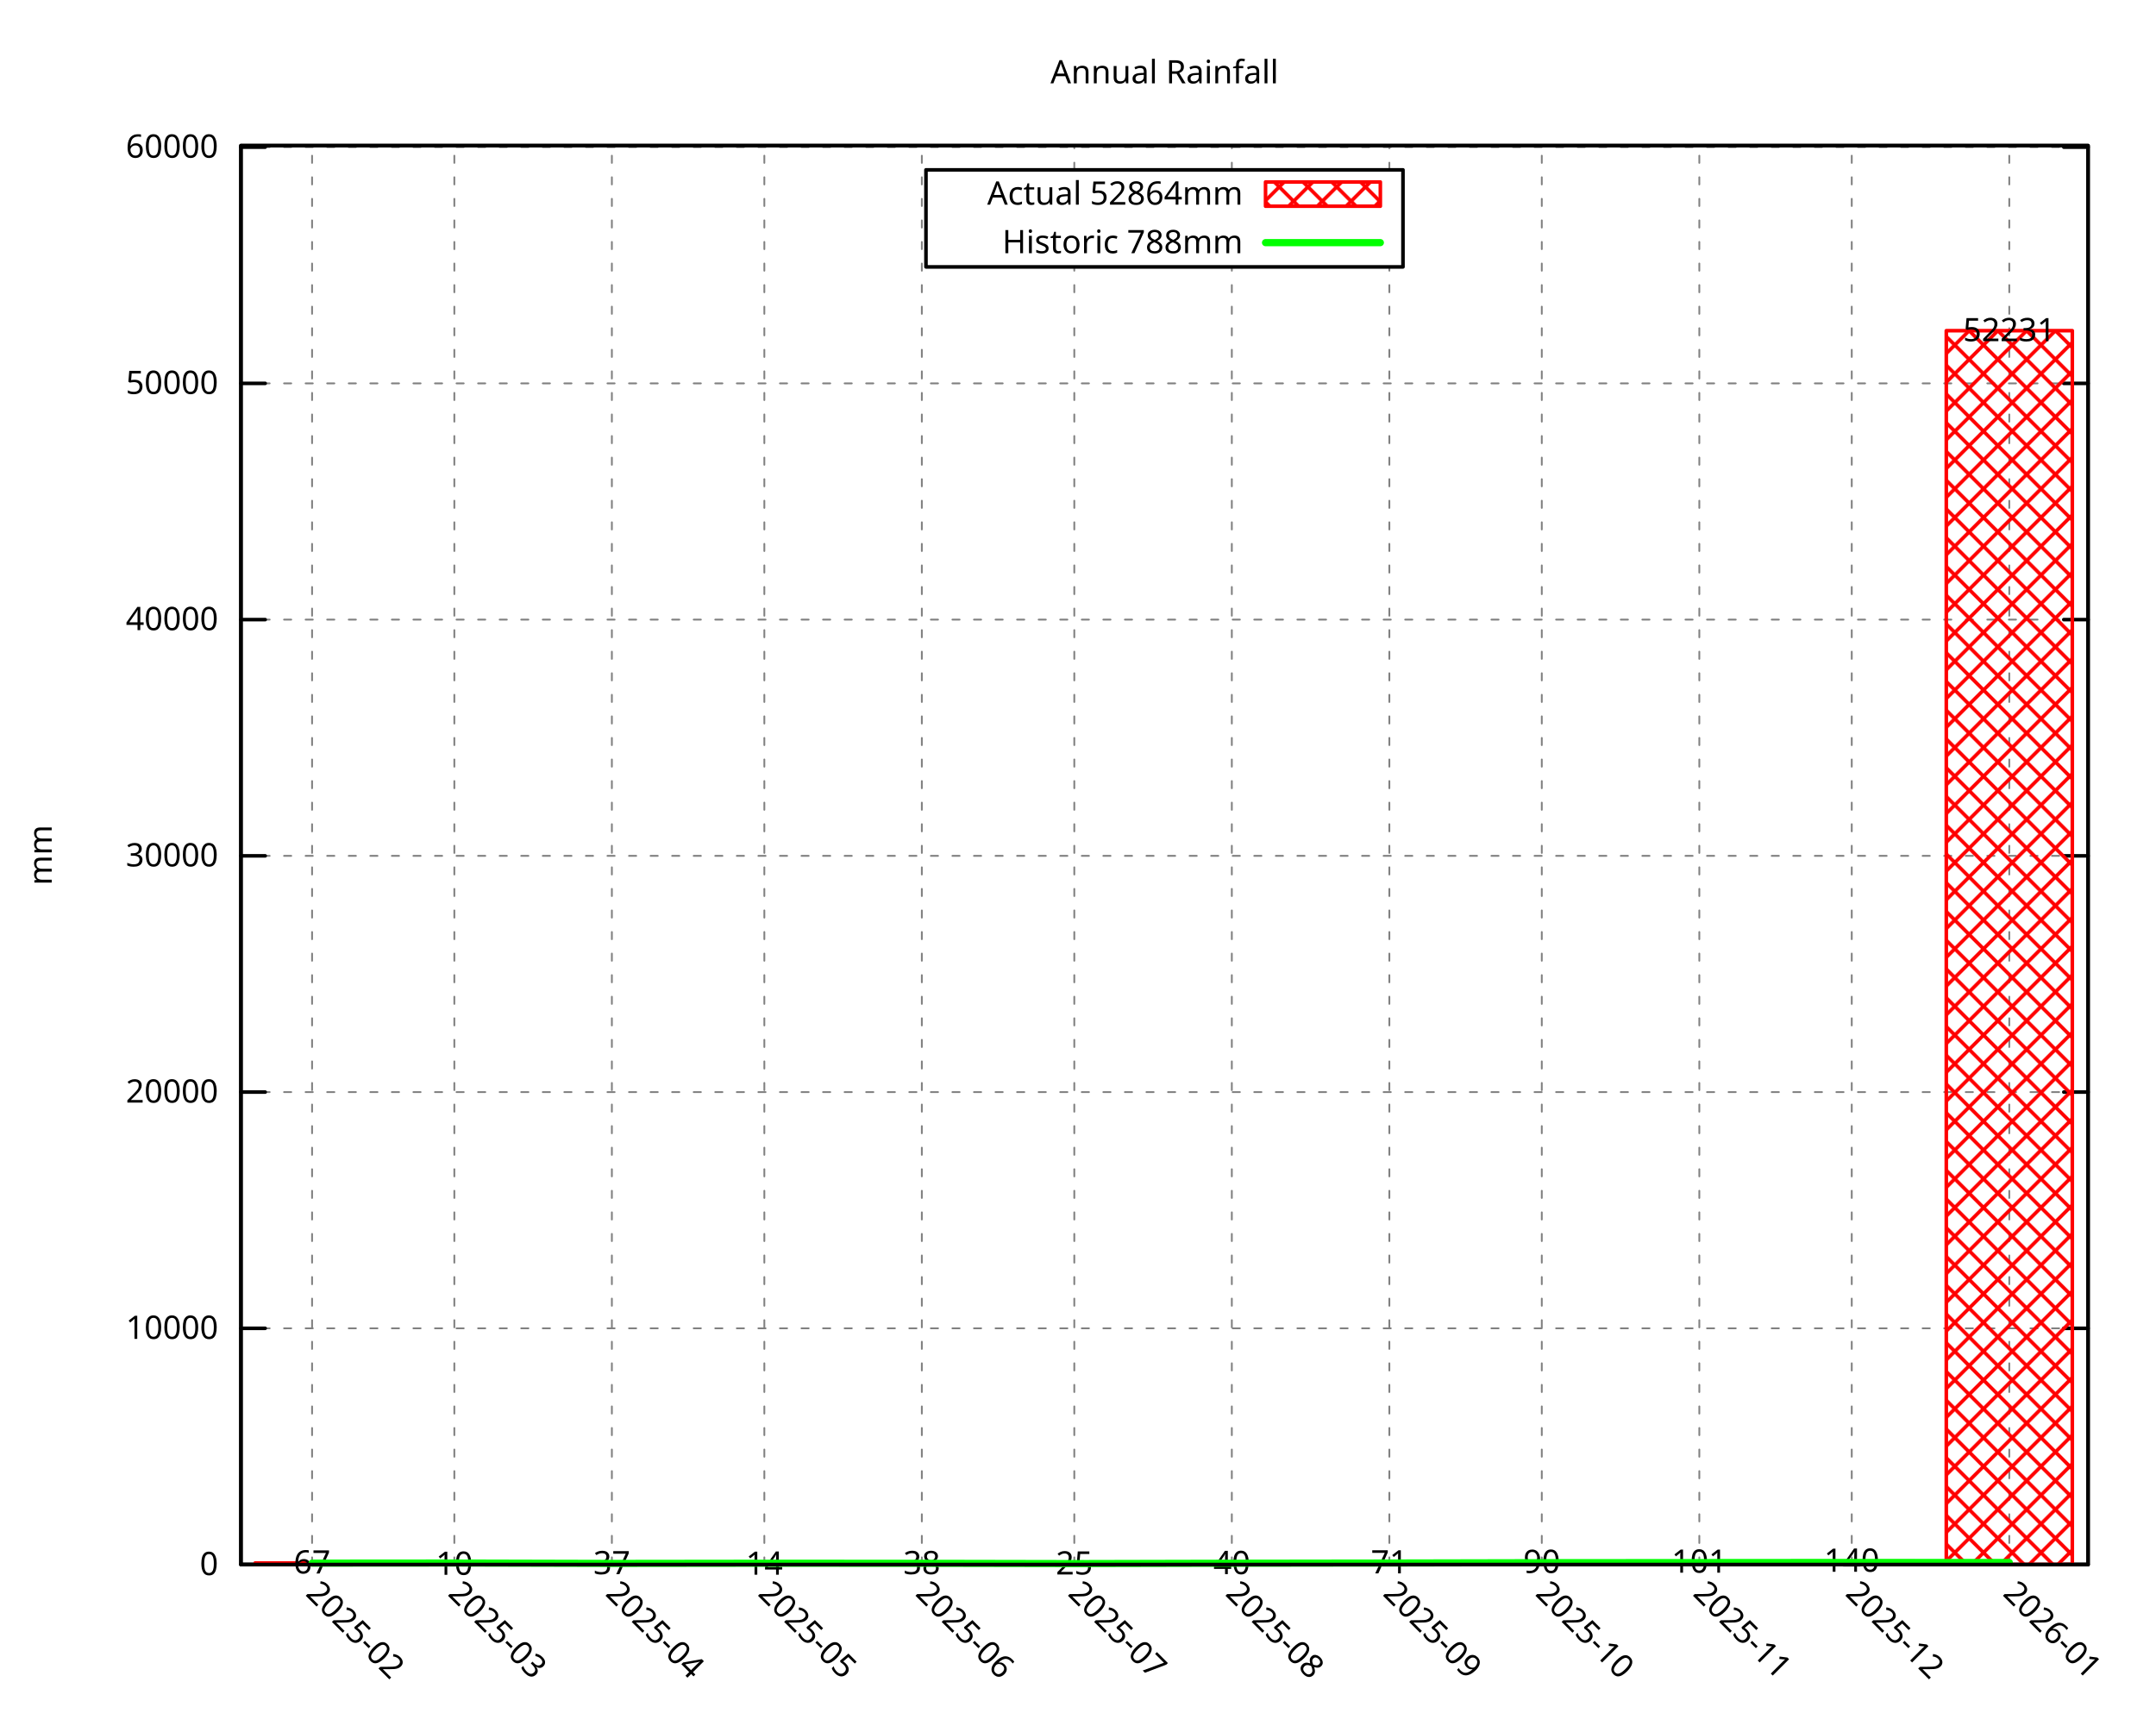
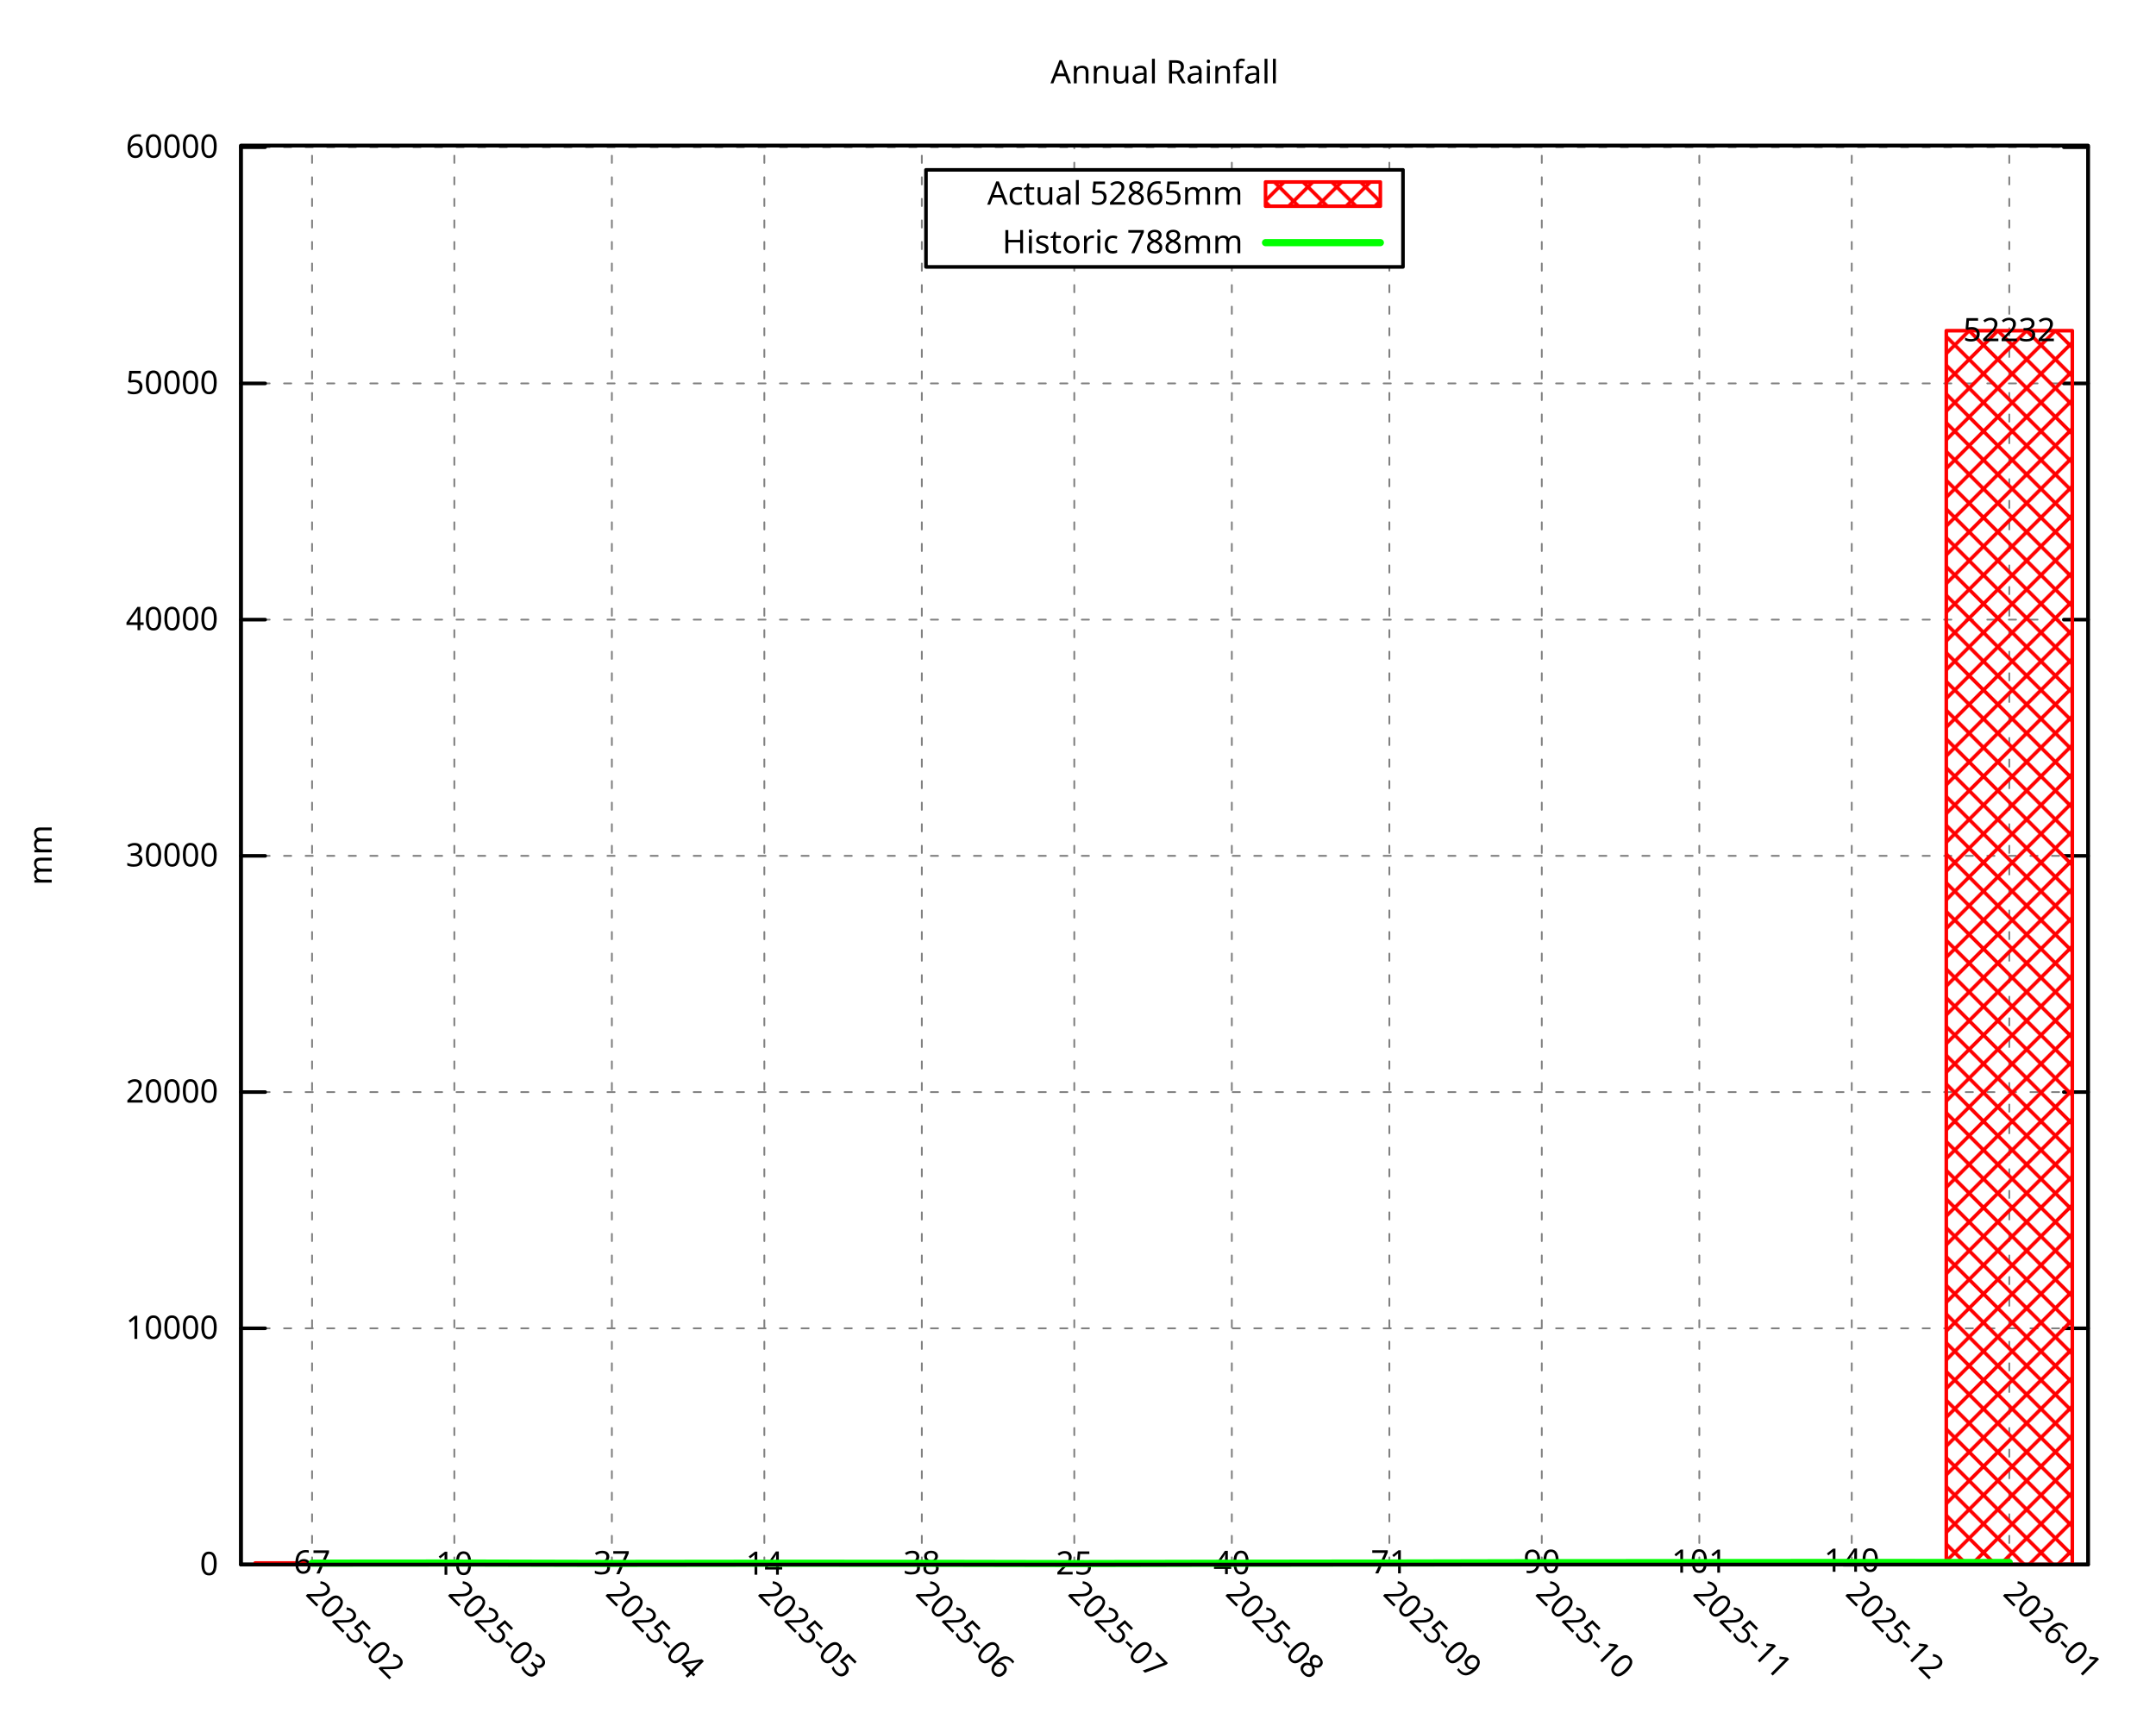
<svg xmlns="http://www.w3.org/2000/svg" xmlns:xlink="http://www.w3.org/1999/xlink" width="600" height="480" viewBox="0 0 600 480">
  <g id="gnuplot_canvas">
    <rect x="0" y="0" width="600" height="480" fill="none" />
    <defs>
      <circle id="gpDot" r="0.5" stroke-width="0.5" stroke="currentColor" />
      <path id="gpPt0" stroke-width="0.296" stroke="currentColor" d="M-1,0 h2 M0,-1 v2" />
      <path id="gpPt1" stroke-width="0.296" stroke="currentColor" d="M-1,-1 L1,1 M1,-1 L-1,1" />
      <path id="gpPt2" stroke-width="0.296" stroke="currentColor" d="M-1,0 L1,0 M0,-1 L0,1 M-1,-1 L1,1 M-1,1 L1,-1" />
      <rect id="gpPt3" stroke-width="0.296" stroke="currentColor" x="-1" y="-1" width="2" height="2" />
      <rect id="gpPt4" stroke-width="0.296" stroke="currentColor" fill="currentColor" x="-1" y="-1" width="2" height="2" />
      <circle id="gpPt5" stroke-width="0.296" stroke="currentColor" cx="0" cy="0" r="1" />
      <use xlink:href="#gpPt5" id="gpPt6" fill="currentColor" stroke="none" />
      <path id="gpPt7" stroke-width="0.296" stroke="currentColor" d="M0,-1.33 L-1.33,0.67 L1.33,0.67 z" />
      <use xlink:href="#gpPt7" id="gpPt8" fill="currentColor" stroke="none" />
      <use xlink:href="#gpPt7" id="gpPt9" stroke="currentColor" transform="rotate(180)" />
      <use xlink:href="#gpPt9" id="gpPt10" fill="currentColor" stroke="none" />
      <use xlink:href="#gpPt3" id="gpPt11" stroke="currentColor" transform="rotate(45)" />
      <use xlink:href="#gpPt11" id="gpPt12" fill="currentColor" stroke="none" />
      <path id="gpPt13" stroke-width="0.296" stroke="currentColor" d="M0,1.330 L1.265,0.411 L0.782,-1.067 L-0.782,-1.076 L-1.265,0.411 z" />
      <use xlink:href="#gpPt13" id="gpPt14" fill="currentColor" stroke="none" />
      <filter id="textbox" filterUnits="objectBoundingBox" x="0" y="0" height="1" width="1">
        <feFlood flood-color="white" flood-opacity="1" result="bgnd" />
        <feComposite in="SourceGraphic" in2="bgnd" operator="atop" />
      </filter>
      <filter id="greybox" filterUnits="objectBoundingBox" x="0" y="0" height="1" width="1">
        <feFlood flood-color="lightgrey" flood-opacity="1" result="grey" />
        <feComposite in="SourceGraphic" in2="grey" operator="atop" />
      </filter>
    </defs>
    <g fill="none" color="white" stroke="currentColor" stroke-width="1.00" stroke-linecap="round" stroke-linejoin="round">
</g>
    <g fill="none" color="black" stroke="currentColor" stroke-width="1.00" stroke-linecap="round" stroke-linejoin="round">
</g>
    <g fill="none" color="black" stroke="black" stroke-width="0.50" stroke-linecap="round" stroke-linejoin="round">
</g>
    <g fill="none" color="gray" stroke="currentColor" stroke-width="0.50" stroke-linecap="round" stroke-linejoin="round">
      <path stroke="gray" stroke-dasharray="2,4" class="gridline" d="M67.05,435.32 L581.09,435.32  " />
    </g>
    <g fill="none" color="gray" stroke="gray" stroke-width="1.00" stroke-linecap="round" stroke-linejoin="round">
</g>
    <g fill="none" color="black" stroke="currentColor" stroke-width="1.00" stroke-linecap="round" stroke-linejoin="round">
      <path stroke="black" d="M67.05,435.32 L73.80,435.32 M581.09,435.32 L574.34,435.32  " />
      <g transform="translate(60.75,438.25)" stroke="none" fill="black" font-family="Droid Sans" font-size="9.00" text-anchor="end">
        <text>
          <tspan font-family="Droid Sans"> 0</tspan>
        </text>
      </g>
    </g>
    <g fill="none" color="black" stroke="currentColor" stroke-width="1.00" stroke-linecap="round" stroke-linejoin="round">
</g>
    <g fill="none" color="black" stroke="black" stroke-width="0.50" stroke-linecap="round" stroke-linejoin="round">
</g>
    <g fill="none" color="gray" stroke="currentColor" stroke-width="0.50" stroke-linecap="round" stroke-linejoin="round">
      <path stroke="gray" stroke-dasharray="2,4" class="gridline" d="M67.05,369.59 L581.09,369.59  " />
    </g>
    <g fill="none" color="gray" stroke="gray" stroke-width="1.00" stroke-linecap="round" stroke-linejoin="round">
</g>
    <g fill="none" color="black" stroke="currentColor" stroke-width="1.00" stroke-linecap="round" stroke-linejoin="round">
      <path stroke="black" d="M67.05,369.59 L73.80,369.59 M581.09,369.59 L574.34,369.59  " />
      <g transform="translate(60.75,372.52)" stroke="none" fill="black" font-family="Droid Sans" font-size="9.00" text-anchor="end">
        <text>
          <tspan font-family="Droid Sans"> 10000</tspan>
        </text>
      </g>
    </g>
    <g fill="none" color="black" stroke="currentColor" stroke-width="1.00" stroke-linecap="round" stroke-linejoin="round">
</g>
    <g fill="none" color="black" stroke="black" stroke-width="0.50" stroke-linecap="round" stroke-linejoin="round">
</g>
    <g fill="none" color="gray" stroke="currentColor" stroke-width="0.50" stroke-linecap="round" stroke-linejoin="round">
      <path stroke="gray" stroke-dasharray="2,4" class="gridline" d="M67.05,303.86 L581.09,303.86  " />
    </g>
    <g fill="none" color="gray" stroke="gray" stroke-width="1.00" stroke-linecap="round" stroke-linejoin="round">
</g>
    <g fill="none" color="black" stroke="currentColor" stroke-width="1.00" stroke-linecap="round" stroke-linejoin="round">
      <path stroke="black" d="M67.05,303.86 L73.80,303.86 M581.09,303.86 L574.34,303.86  " />
      <g transform="translate(60.75,306.79)" stroke="none" fill="black" font-family="Droid Sans" font-size="9.00" text-anchor="end">
        <text>
          <tspan font-family="Droid Sans"> 20000</tspan>
        </text>
      </g>
    </g>
    <g fill="none" color="black" stroke="currentColor" stroke-width="1.00" stroke-linecap="round" stroke-linejoin="round">
</g>
    <g fill="none" color="black" stroke="black" stroke-width="0.50" stroke-linecap="round" stroke-linejoin="round">
</g>
    <g fill="none" color="gray" stroke="currentColor" stroke-width="0.50" stroke-linecap="round" stroke-linejoin="round">
      <path stroke="gray" stroke-dasharray="2,4" class="gridline" d="M67.05,238.13 L581.09,238.13  " />
    </g>
    <g fill="none" color="gray" stroke="gray" stroke-width="1.00" stroke-linecap="round" stroke-linejoin="round">
</g>
    <g fill="none" color="black" stroke="currentColor" stroke-width="1.00" stroke-linecap="round" stroke-linejoin="round">
      <path stroke="black" d="M67.05,238.13 L73.80,238.13 M581.09,238.13 L574.34,238.13  " />
      <g transform="translate(60.75,241.06)" stroke="none" fill="black" font-family="Droid Sans" font-size="9.00" text-anchor="end">
        <text>
          <tspan font-family="Droid Sans"> 30000</tspan>
        </text>
      </g>
    </g>
    <g fill="none" color="black" stroke="currentColor" stroke-width="1.00" stroke-linecap="round" stroke-linejoin="round">
</g>
    <g fill="none" color="black" stroke="black" stroke-width="0.50" stroke-linecap="round" stroke-linejoin="round">
</g>
    <g fill="none" color="gray" stroke="currentColor" stroke-width="0.50" stroke-linecap="round" stroke-linejoin="round">
-       <path stroke="gray" stroke-dasharray="2,4" class="gridline" d="M67.05,172.40 L581.09,172.40  " />
-     </g>
-     <g fill="none" color="gray" stroke="gray" stroke-width="1.00" stroke-linecap="round" stroke-linejoin="round">
- </g>
-     <g fill="none" color="black" stroke="currentColor" stroke-width="1.00" stroke-linecap="round" stroke-linejoin="round">
-       <path stroke="black" d="M67.05,172.40 L73.80,172.40 M581.09,172.40 L574.34,172.40  " />
-       <g transform="translate(60.75,175.33)" stroke="none" fill="black" font-family="Droid Sans" font-size="9.00" text-anchor="end">
+       <path stroke="gray" stroke-dasharray="2,4" class="gridline" d="M67.05,172.41 L581.09,172.41  " />
+     </g>
+     <g fill="none" color="gray" stroke="gray" stroke-width="1.00" stroke-linecap="round" stroke-linejoin="round">
+ </g>
+     <g fill="none" color="black" stroke="currentColor" stroke-width="1.00" stroke-linecap="round" stroke-linejoin="round">
+       <path stroke="black" d="M67.05,172.41 L73.80,172.41 M581.09,172.41 L574.34,172.41  " />
+       <g transform="translate(60.75,175.34)" stroke="none" fill="black" font-family="Droid Sans" font-size="9.00" text-anchor="end">
        <text>
          <tspan font-family="Droid Sans"> 40000</tspan>
        </text>
      </g>
    </g>
    <g fill="none" color="black" stroke="currentColor" stroke-width="1.00" stroke-linecap="round" stroke-linejoin="round">
</g>
    <g fill="none" color="black" stroke="black" stroke-width="0.50" stroke-linecap="round" stroke-linejoin="round">
</g>
    <g fill="none" color="gray" stroke="currentColor" stroke-width="0.50" stroke-linecap="round" stroke-linejoin="round">
-       <path stroke="gray" stroke-dasharray="2,4" class="gridline" d="M67.05,106.67 L581.09,106.67  " />
-     </g>
-     <g fill="none" color="gray" stroke="gray" stroke-width="1.00" stroke-linecap="round" stroke-linejoin="round">
- </g>
-     <g fill="none" color="black" stroke="currentColor" stroke-width="1.00" stroke-linecap="round" stroke-linejoin="round">
-       <path stroke="black" d="M67.05,106.67 L73.80,106.67 M581.09,106.67 L574.34,106.67  " />
-       <g transform="translate(60.75,109.60)" stroke="none" fill="black" font-family="Droid Sans" font-size="9.00" text-anchor="end">
+       <path stroke="gray" stroke-dasharray="2,4" class="gridline" d="M67.05,106.68 L581.09,106.68  " />
+     </g>
+     <g fill="none" color="gray" stroke="gray" stroke-width="1.00" stroke-linecap="round" stroke-linejoin="round">
+ </g>
+     <g fill="none" color="black" stroke="currentColor" stroke-width="1.00" stroke-linecap="round" stroke-linejoin="round">
+       <path stroke="black" d="M67.05,106.68 L73.80,106.68 M581.09,106.68 L574.34,106.68  " />
+       <g transform="translate(60.75,109.61)" stroke="none" fill="black" font-family="Droid Sans" font-size="9.00" text-anchor="end">
        <text>
          <tspan font-family="Droid Sans"> 50000</tspan>
        </text>
      </g>
    </g>
    <g fill="none" color="black" stroke="currentColor" stroke-width="1.00" stroke-linecap="round" stroke-linejoin="round">
</g>
    <g fill="none" color="black" stroke="black" stroke-width="0.50" stroke-linecap="round" stroke-linejoin="round">
</g>
    <g fill="none" color="gray" stroke="currentColor" stroke-width="0.50" stroke-linecap="round" stroke-linejoin="round">
-       <path stroke="gray" stroke-dasharray="2,4" class="gridline" d="M67.05,40.94 L581.09,40.94  " />
-     </g>
-     <g fill="none" color="gray" stroke="gray" stroke-width="1.00" stroke-linecap="round" stroke-linejoin="round">
- </g>
-     <g fill="none" color="black" stroke="currentColor" stroke-width="1.00" stroke-linecap="round" stroke-linejoin="round">
-       <path stroke="black" d="M67.05,40.94 L73.80,40.94 M581.09,40.94 L574.34,40.94  " />
-       <g transform="translate(60.75,43.87)" stroke="none" fill="black" font-family="Droid Sans" font-size="9.00" text-anchor="end">
+       <path stroke="gray" stroke-dasharray="2,4" class="gridline" d="M67.05,40.95 L581.09,40.95  " />
+     </g>
+     <g fill="none" color="gray" stroke="gray" stroke-width="1.00" stroke-linecap="round" stroke-linejoin="round">
+ </g>
+     <g fill="none" color="black" stroke="currentColor" stroke-width="1.00" stroke-linecap="round" stroke-linejoin="round">
+       <path stroke="black" d="M67.05,40.95 L73.80,40.95 M581.09,40.95 L574.34,40.95  " />
+       <g transform="translate(60.75,43.88)" stroke="none" fill="black" font-family="Droid Sans" font-size="9.00" text-anchor="end">
        <text>
          <tspan font-family="Droid Sans"> 60000</tspan>
        </text>
      </g>
    </g>
    <g fill="none" color="black" stroke="currentColor" stroke-width="1.00" stroke-linecap="round" stroke-linejoin="round">
</g>
    <g fill="none" color="black" stroke="black" stroke-width="0.50" stroke-linecap="round" stroke-linejoin="round">
</g>
    <g fill="none" color="gray" stroke="currentColor" stroke-width="0.50" stroke-linecap="round" stroke-linejoin="round">
      <path stroke="gray" stroke-dasharray="2,4" class="gridline" d="M86.85,435.32 L86.85,40.51  " />
    </g>
    <g fill="none" color="gray" stroke="gray" stroke-width="1.00" stroke-linecap="round" stroke-linejoin="round">
</g>
    <g fill="none" color="black" stroke="currentColor" stroke-width="1.00" stroke-linecap="round" stroke-linejoin="round">
      <path stroke="black" d="M86.85,435.32 M86.85,40.51  " />
      <g transform="translate(84.78,443.69) rotate(45.00)" stroke="none" fill="black" font-family="Droid Sans" font-size="9.00" text-anchor="start">
        <text>
          <tspan font-family="Droid Sans">2025-02</tspan>
        </text>
      </g>
    </g>
    <g fill="none" color="black" stroke="currentColor" stroke-width="1.00" stroke-linecap="round" stroke-linejoin="round">
</g>
    <g fill="none" color="black" stroke="black" stroke-width="0.50" stroke-linecap="round" stroke-linejoin="round">
</g>
    <g fill="none" color="gray" stroke="currentColor" stroke-width="0.50" stroke-linecap="round" stroke-linejoin="round">
      <path stroke="gray" stroke-dasharray="2,4" class="gridline" d="M126.44,435.32 L126.44,40.51  " />
    </g>
    <g fill="none" color="gray" stroke="gray" stroke-width="1.00" stroke-linecap="round" stroke-linejoin="round">
</g>
    <g fill="none" color="black" stroke="currentColor" stroke-width="1.00" stroke-linecap="round" stroke-linejoin="round">
      <path stroke="black" d="M126.44,435.32 M126.44,40.51  " />
      <g transform="translate(124.37,443.69) rotate(45.00)" stroke="none" fill="black" font-family="Droid Sans" font-size="9.00" text-anchor="start">
        <text>
          <tspan font-family="Droid Sans">2025-03</tspan>
        </text>
      </g>
    </g>
    <g fill="none" color="black" stroke="currentColor" stroke-width="1.00" stroke-linecap="round" stroke-linejoin="round">
</g>
    <g fill="none" color="black" stroke="black" stroke-width="0.50" stroke-linecap="round" stroke-linejoin="round">
</g>
    <g fill="none" color="gray" stroke="currentColor" stroke-width="0.50" stroke-linecap="round" stroke-linejoin="round">
      <path stroke="gray" stroke-dasharray="2,4" class="gridline" d="M170.28,435.32 L170.28,40.51  " />
    </g>
    <g fill="none" color="gray" stroke="gray" stroke-width="1.00" stroke-linecap="round" stroke-linejoin="round">
</g>
    <g fill="none" color="black" stroke="currentColor" stroke-width="1.00" stroke-linecap="round" stroke-linejoin="round">
      <path stroke="black" d="M170.28,435.32 M170.28,40.51  " />
      <g transform="translate(168.21,443.69) rotate(45.00)" stroke="none" fill="black" font-family="Droid Sans" font-size="9.00" text-anchor="start">
        <text>
          <tspan font-family="Droid Sans">2025-04</tspan>
        </text>
      </g>
    </g>
    <g fill="none" color="black" stroke="currentColor" stroke-width="1.00" stroke-linecap="round" stroke-linejoin="round">
</g>
    <g fill="none" color="black" stroke="black" stroke-width="0.50" stroke-linecap="round" stroke-linejoin="round">
</g>
    <g fill="none" color="gray" stroke="currentColor" stroke-width="0.50" stroke-linecap="round" stroke-linejoin="round">
      <path stroke="gray" stroke-dasharray="2,4" class="gridline" d="M212.71,435.32 L212.71,40.51  " />
    </g>
    <g fill="none" color="gray" stroke="gray" stroke-width="1.00" stroke-linecap="round" stroke-linejoin="round">
</g>
    <g fill="none" color="black" stroke="currentColor" stroke-width="1.00" stroke-linecap="round" stroke-linejoin="round">
      <path stroke="black" d="M212.71,435.32 M212.71,40.51  " />
      <g transform="translate(210.64,443.69) rotate(45.00)" stroke="none" fill="black" font-family="Droid Sans" font-size="9.00" text-anchor="start">
        <text>
          <tspan font-family="Droid Sans">2025-05</tspan>
        </text>
      </g>
    </g>
    <g fill="none" color="black" stroke="currentColor" stroke-width="1.00" stroke-linecap="round" stroke-linejoin="round">
</g>
    <g fill="none" color="black" stroke="black" stroke-width="0.50" stroke-linecap="round" stroke-linejoin="round">
</g>
    <g fill="none" color="gray" stroke="currentColor" stroke-width="0.50" stroke-linecap="round" stroke-linejoin="round">
      <path stroke="gray" stroke-dasharray="2,4" class="gridline" d="M256.54,435.32 L256.54,40.51  " />
    </g>
    <g fill="none" color="gray" stroke="gray" stroke-width="1.00" stroke-linecap="round" stroke-linejoin="round">
</g>
    <g fill="none" color="black" stroke="currentColor" stroke-width="1.00" stroke-linecap="round" stroke-linejoin="round">
      <path stroke="black" d="M256.54,435.32 M256.54,40.51  " />
      <g transform="translate(254.47,443.69) rotate(45.00)" stroke="none" fill="black" font-family="Droid Sans" font-size="9.00" text-anchor="start">
        <text>
          <tspan font-family="Droid Sans">2025-06</tspan>
        </text>
      </g>
    </g>
    <g fill="none" color="black" stroke="currentColor" stroke-width="1.00" stroke-linecap="round" stroke-linejoin="round">
</g>
    <g fill="none" color="black" stroke="black" stroke-width="0.50" stroke-linecap="round" stroke-linejoin="round">
</g>
    <g fill="none" color="gray" stroke="currentColor" stroke-width="0.50" stroke-linecap="round" stroke-linejoin="round">
      <path stroke="gray" stroke-dasharray="2,4" class="gridline" d="M298.97,435.32 L298.97,74.26 M298.97,47.26 L298.97,40.51  " />
    </g>
    <g fill="none" color="gray" stroke="gray" stroke-width="1.00" stroke-linecap="round" stroke-linejoin="round">
</g>
    <g fill="none" color="black" stroke="currentColor" stroke-width="1.00" stroke-linecap="round" stroke-linejoin="round">
      <path stroke="black" d="M298.97,435.32 M298.97,40.51  " />
      <g transform="translate(296.90,443.69) rotate(45.00)" stroke="none" fill="black" font-family="Droid Sans" font-size="9.00" text-anchor="start">
        <text>
          <tspan font-family="Droid Sans">2025-07</tspan>
        </text>
      </g>
    </g>
    <g fill="none" color="black" stroke="currentColor" stroke-width="1.00" stroke-linecap="round" stroke-linejoin="round">
</g>
    <g fill="none" color="black" stroke="black" stroke-width="0.50" stroke-linecap="round" stroke-linejoin="round">
</g>
    <g fill="none" color="gray" stroke="currentColor" stroke-width="0.50" stroke-linecap="round" stroke-linejoin="round">
      <path stroke="gray" stroke-dasharray="2,4" class="gridline" d="M342.81,435.32 L342.81,74.26 M342.81,47.26 L342.81,40.51  " />
    </g>
    <g fill="none" color="gray" stroke="gray" stroke-width="1.00" stroke-linecap="round" stroke-linejoin="round">
</g>
    <g fill="none" color="black" stroke="currentColor" stroke-width="1.00" stroke-linecap="round" stroke-linejoin="round">
      <path stroke="black" d="M342.81,435.32 M342.81,40.51  " />
      <g transform="translate(340.74,443.69) rotate(45.00)" stroke="none" fill="black" font-family="Droid Sans" font-size="9.00" text-anchor="start">
        <text>
          <tspan font-family="Droid Sans">2025-08</tspan>
        </text>
      </g>
    </g>
    <g fill="none" color="black" stroke="currentColor" stroke-width="1.00" stroke-linecap="round" stroke-linejoin="round">
</g>
    <g fill="none" color="black" stroke="black" stroke-width="0.50" stroke-linecap="round" stroke-linejoin="round">
</g>
    <g fill="none" color="gray" stroke="currentColor" stroke-width="0.50" stroke-linecap="round" stroke-linejoin="round">
      <path stroke="gray" stroke-dasharray="2,4" class="gridline" d="M386.65,435.32 L386.65,74.26 M386.65,47.26 L386.65,40.51  " />
    </g>
    <g fill="none" color="gray" stroke="gray" stroke-width="1.00" stroke-linecap="round" stroke-linejoin="round">
</g>
    <g fill="none" color="black" stroke="currentColor" stroke-width="1.00" stroke-linecap="round" stroke-linejoin="round">
      <path stroke="black" d="M386.65,435.32 M386.65,40.51  " />
      <g transform="translate(384.58,443.69) rotate(45.00)" stroke="none" fill="black" font-family="Droid Sans" font-size="9.00" text-anchor="start">
        <text>
          <tspan font-family="Droid Sans">2025-09</tspan>
        </text>
      </g>
    </g>
    <g fill="none" color="black" stroke="currentColor" stroke-width="1.00" stroke-linecap="round" stroke-linejoin="round">
</g>
    <g fill="none" color="black" stroke="black" stroke-width="0.50" stroke-linecap="round" stroke-linejoin="round">
</g>
    <g fill="none" color="gray" stroke="currentColor" stroke-width="0.50" stroke-linecap="round" stroke-linejoin="round">
      <path stroke="gray" stroke-dasharray="2,4" class="gridline" d="M429.07,435.32 L429.07,40.51  " />
    </g>
    <g fill="none" color="gray" stroke="gray" stroke-width="1.00" stroke-linecap="round" stroke-linejoin="round">
</g>
    <g fill="none" color="black" stroke="currentColor" stroke-width="1.00" stroke-linecap="round" stroke-linejoin="round">
      <path stroke="black" d="M429.07,435.32 M429.07,40.51  " />
      <g transform="translate(427.00,443.69) rotate(45.00)" stroke="none" fill="black" font-family="Droid Sans" font-size="9.00" text-anchor="start">
        <text>
          <tspan font-family="Droid Sans">2025-10</tspan>
        </text>
      </g>
    </g>
    <g fill="none" color="black" stroke="currentColor" stroke-width="1.00" stroke-linecap="round" stroke-linejoin="round">
</g>
    <g fill="none" color="black" stroke="black" stroke-width="0.50" stroke-linecap="round" stroke-linejoin="round">
</g>
    <g fill="none" color="gray" stroke="currentColor" stroke-width="0.50" stroke-linecap="round" stroke-linejoin="round">
      <path stroke="gray" stroke-dasharray="2,4" class="gridline" d="M472.91,435.32 L472.91,40.51  " />
    </g>
    <g fill="none" color="gray" stroke="gray" stroke-width="1.00" stroke-linecap="round" stroke-linejoin="round">
</g>
    <g fill="none" color="black" stroke="currentColor" stroke-width="1.00" stroke-linecap="round" stroke-linejoin="round">
      <path stroke="black" d="M472.91,435.32 M472.91,40.51  " />
      <g transform="translate(470.84,443.69) rotate(45.00)" stroke="none" fill="black" font-family="Droid Sans" font-size="9.00" text-anchor="start">
        <text>
          <tspan font-family="Droid Sans">2025-11</tspan>
        </text>
      </g>
    </g>
    <g fill="none" color="black" stroke="currentColor" stroke-width="1.00" stroke-linecap="round" stroke-linejoin="round">
</g>
    <g fill="none" color="black" stroke="black" stroke-width="0.50" stroke-linecap="round" stroke-linejoin="round">
</g>
    <g fill="none" color="gray" stroke="currentColor" stroke-width="0.50" stroke-linecap="round" stroke-linejoin="round">
      <path stroke="gray" stroke-dasharray="2,4" class="gridline" d="M515.33,435.32 L515.33,40.51  " />
    </g>
    <g fill="none" color="gray" stroke="gray" stroke-width="1.00" stroke-linecap="round" stroke-linejoin="round">
</g>
    <g fill="none" color="black" stroke="currentColor" stroke-width="1.00" stroke-linecap="round" stroke-linejoin="round">
      <path stroke="black" d="M515.33,435.32 M515.33,40.51  " />
      <g transform="translate(513.26,443.69) rotate(45.00)" stroke="none" fill="black" font-family="Droid Sans" font-size="9.00" text-anchor="start">
        <text>
          <tspan font-family="Droid Sans">2025-12</tspan>
        </text>
      </g>
    </g>
    <g fill="none" color="black" stroke="currentColor" stroke-width="1.00" stroke-linecap="round" stroke-linejoin="round">
</g>
    <g fill="none" color="black" stroke="black" stroke-width="0.50" stroke-linecap="round" stroke-linejoin="round">
</g>
    <g fill="none" color="gray" stroke="currentColor" stroke-width="0.50" stroke-linecap="round" stroke-linejoin="round">
      <path stroke="gray" stroke-dasharray="2,4" class="gridline" d="M559.17,435.32 L559.17,40.51  " />
    </g>
    <g fill="none" color="gray" stroke="gray" stroke-width="1.00" stroke-linecap="round" stroke-linejoin="round">
</g>
    <g fill="none" color="black" stroke="currentColor" stroke-width="1.00" stroke-linecap="round" stroke-linejoin="round">
      <path stroke="black" d="M559.17,435.32 M559.17,40.51  " />
      <g transform="translate(557.10,443.69) rotate(45.00)" stroke="none" fill="black" font-family="Droid Sans" font-size="9.00" text-anchor="start">
        <text>
          <tspan font-family="Droid Sans">2026-01</tspan>
        </text>
      </g>
    </g>
    <g fill="none" color="black" stroke="currentColor" stroke-width="1.00" stroke-linecap="round" stroke-linejoin="round">
</g>
    <g fill="none" color="black" stroke="currentColor" stroke-width="1.00" stroke-linecap="round" stroke-linejoin="round">
      <path stroke="black" d="M67.05,40.51 L67.05,435.32 L581.09,435.32 L581.09,40.51 L67.05,40.51 Z  " />
    </g>
    <g fill="none" color="black" stroke="currentColor" stroke-width="1.00" stroke-linecap="round" stroke-linejoin="round">
</g>
    <g fill="none" color="black" stroke="currentColor" stroke-width="1.00" stroke-linecap="round" stroke-linejoin="round">
      <path stroke="black" d="M257.69,74.26 L257.69,47.26 L390.44,47.26 L390.44,74.26 L257.69,74.26 Z  " />
    </g>
    <g id="gnuplot_plot_1">
      <g fill="none" color="black" stroke="currentColor" stroke-width="1.00" stroke-linecap="round" stroke-linejoin="round">
        <g transform="translate(345.89,56.94)" stroke="none" fill="black" font-family="Droid Sans" font-size="9.00" text-anchor="end">
          <text>
-             <tspan font-family="Droid Sans">Actual 52864mm</tspan>
+             <tspan font-family="Droid Sans">Actual 52865mm</tspan>
          </text>
        </g>
      </g>
      <g fill="none" color="black" stroke="currentColor" stroke-width="1.00" stroke-linecap="round" stroke-linejoin="round">
        <defs>
          <pattern id="gpPat1" patternUnits="userSpaceOnUse" x="0" y="0" width="8" height="8">
            <path style="fill:none; stroke:rgb(255,0,0)" d="M0,0 L8,8 M0,8 L8,0" />
          </pattern>
        </defs>
        <g stroke="none" shape-rendering="crispEdges">
          <polygon fill="url(#gpPat1)" points="352.19,57.38 384.14,57.38 384.14,50.63 352.19,50.63 " />
        </g>
        <path stroke="rgb(255,   0,   0)" d="M352.19,57.38 L384.14,57.38 L384.14,50.64 L352.19,50.64 L352.19,57.38 Z  " />
      </g>
      <g fill="none" color="black" stroke="currentColor" stroke-width="1.00" stroke-linecap="round" stroke-linejoin="round">
        <defs>
          <pattern id="gpPat2" patternUnits="userSpaceOnUse" x="0" y="0" width="8" height="8">
            <path style="fill:none; stroke:rgb(255,0,0)" d="M0,0 L8,8 M0,8 L8,0" />
          </pattern>
        </defs>
        <g stroke="none" shape-rendering="crispEdges">
          <polygon fill="url(#gpPat2)" points="71.01,435.32 102.70,435.32 102.70,434.87 71.01,434.87 " />
        </g>
        <path stroke="rgb(255,   0,   0)" d="M71.01,435.32 L71.01,434.88 L102.69,434.88 L102.69,435.32 L71.01,435.32 Z  " />
        <g stroke="none" shape-rendering="crispEdges">
          <polygon fill="url(#gpPat2)" points="110.61,435.32 143.99,435.32 143.99,435.24 110.61,435.24 " />
        </g>
        <path stroke="rgb(255,   0,   0)" d="M110.61,435.32 L110.61,435.25 L143.98,435.25 L143.98,435.32 L110.61,435.32 Z  " />
        <g stroke="none" shape-rendering="crispEdges">
          <polygon fill="url(#gpPat2)" points="152.75,435.32 187.26,435.32 187.26,435.07 152.75,435.07 " />
        </g>
        <path stroke="rgb(255,   0,   0)" d="M152.75,435.32 L152.75,435.08 L187.25,435.08 L187.25,435.32 L152.75,435.32 Z  " />
        <g stroke="none" shape-rendering="crispEdges">
          <polygon fill="url(#gpPat2)" points="195.74,435.32 230.25,435.32 230.25,435.22 195.74,435.22 " />
        </g>
        <path stroke="rgb(255,   0,   0)" d="M195.74,435.32 L195.74,435.23 L230.24,435.23 L230.24,435.32 L195.74,435.32 Z  " />
        <g stroke="none" shape-rendering="crispEdges">
          <polygon fill="url(#gpPat2)" points="239.01,435.32 273.52,435.32 273.52,435.06 239.01,435.06 " />
        </g>
        <path stroke="rgb(255,   0,   0)" d="M239.01,435.32 L239.01,435.07 L273.51,435.07 L273.51,435.32 L239.01,435.32 Z  " />
        <g stroke="none" shape-rendering="crispEdges">
          <polygon fill="url(#gpPat2)" points="282.00,435.32 316.51,435.32 316.51,435.15 282.00,435.15 " />
        </g>
        <path stroke="rgb(255,   0,   0)" d="M282.00,435.32 L282.00,435.16 L316.50,435.16 L316.50,435.32 L282.00,435.32 Z  " />
        <g stroke="none" shape-rendering="crispEdges">
          <polygon fill="url(#gpPat2)" points="325.27,435.32 360.35,435.32 360.35,435.05 325.27,435.05 " />
        </g>
        <path stroke="rgb(255,   0,   0)" d="M325.27,435.32 L325.27,435.06 L360.34,435.06 L360.34,435.32 L325.27,435.32 Z  " />
        <g stroke="none" shape-rendering="crispEdges">
          <polygon fill="url(#gpPat2)" points="369.11,435.32 403.63,435.32 403.63,434.84 369.11,434.84 " />
        </g>
        <path stroke="rgb(255,   0,   0)" d="M369.11,435.32 L369.11,434.85 L403.62,434.85 L403.62,435.32 L369.11,435.32 Z  " />
        <g stroke="none" shape-rendering="crispEdges">
          <polygon fill="url(#gpPat2)" points="412.10,435.32 446.62,435.32 446.62,434.72 412.10,434.72 " />
        </g>
        <path stroke="rgb(255,   0,   0)" d="M412.10,435.32 L412.10,434.73 L446.61,434.73 L446.61,435.32 L412.10,435.32 Z  " />
        <g stroke="none" shape-rendering="crispEdges">
          <polygon fill="url(#gpPat2)" points="455.37,435.32 489.89,435.32 489.89,434.65 455.37,434.65 " />
        </g>
        <path stroke="rgb(255,   0,   0)" d="M455.37,435.32 L455.37,434.66 L489.88,434.66 L489.88,435.32 L455.37,435.32 Z  " />
        <g stroke="none" shape-rendering="crispEdges">
          <polygon fill="url(#gpPat2)" points="498.36,435.32 532.88,435.32 532.88,434.39 498.36,434.39 " />
        </g>
        <path stroke="rgb(255,   0,   0)" d="M498.36,435.32 L498.36,434.40 L532.87,434.40 L532.87,435.32 L498.36,435.32 Z  " />
        <g stroke="none" shape-rendering="crispEdges">
          <polygon fill="url(#gpPat2)" points="541.64,435.32 576.72,435.32 576.72,92.00 541.64,92.00 " />
        </g>
        <path stroke="rgb(255,   0,   0)" d="M541.64,435.32 L541.64,92.01 L576.71,92.01 L576.71,435.32 L541.64,435.32 Z  " />
      </g>
    </g>
    <g id="gnuplot_plot_2" fill="none">
      <g fill="none" color="black" stroke="currentColor" stroke-width="1.00" stroke-linecap="round" stroke-linejoin="round">
        <g transform="translate(86.85,437.80)" stroke="none" fill="black" font-family="Droid Sans" font-size="9.00" text-anchor="middle">
          <text>
            <tspan font-family="Droid Sans">67</tspan>
          </text>
        </g>
        <g transform="translate(126.44,438.17)" stroke="none" fill="black" font-family="Droid Sans" font-size="9.00" text-anchor="middle">
          <text>
            <tspan font-family="Droid Sans">10</tspan>
          </text>
        </g>
        <g transform="translate(170.28,438.00)" stroke="none" fill="black" font-family="Droid Sans" font-size="9.00" text-anchor="middle">
          <text>
            <tspan font-family="Droid Sans">37</tspan>
          </text>
        </g>
        <g transform="translate(212.71,438.15)" stroke="none" fill="black" font-family="Droid Sans" font-size="9.00" text-anchor="middle">
          <text>
            <tspan font-family="Droid Sans">14</tspan>
          </text>
        </g>
        <g transform="translate(256.54,437.99)" stroke="none" fill="black" font-family="Droid Sans" font-size="9.00" text-anchor="middle">
          <text>
            <tspan font-family="Droid Sans">38</tspan>
          </text>
        </g>
        <g transform="translate(298.97,438.08)" stroke="none" fill="black" font-family="Droid Sans" font-size="9.00" text-anchor="middle">
          <text>
            <tspan font-family="Droid Sans">25</tspan>
          </text>
        </g>
        <g transform="translate(342.81,437.98)" stroke="none" fill="black" font-family="Droid Sans" font-size="9.00" text-anchor="middle">
          <text>
            <tspan font-family="Droid Sans">40</tspan>
          </text>
        </g>
        <g transform="translate(386.65,437.77)" stroke="none" fill="black" font-family="Droid Sans" font-size="9.00" text-anchor="middle">
          <text>
            <tspan font-family="Droid Sans">71</tspan>
          </text>
        </g>
        <g transform="translate(429.07,437.65)" stroke="none" fill="black" font-family="Droid Sans" font-size="9.00" text-anchor="middle">
          <text>
            <tspan font-family="Droid Sans">90</tspan>
          </text>
        </g>
        <g transform="translate(472.91,437.58)" stroke="none" fill="black" font-family="Droid Sans" font-size="9.00" text-anchor="middle">
          <text>
            <tspan font-family="Droid Sans">101</tspan>
          </text>
        </g>
        <g transform="translate(515.33,437.32)" stroke="none" fill="black" font-family="Droid Sans" font-size="9.00" text-anchor="middle">
          <text>
            <tspan font-family="Droid Sans">140</tspan>
          </text>
        </g>
        <g transform="translate(559.17,94.93)" stroke="none" fill="black" font-family="Droid Sans" font-size="9.00" text-anchor="middle">
          <text>
-             <tspan font-family="Droid Sans">52231</tspan>
+             <tspan font-family="Droid Sans">52232</tspan>
          </text>
        </g>
      </g>
    </g>
    <g id="gnuplot_plot_3">
      <g fill="none" color="white" stroke="black" stroke-width="2.00" stroke-linecap="round" stroke-linejoin="round">
</g>
      <g fill="none" color="black" stroke="currentColor" stroke-width="2.00" stroke-linecap="round" stroke-linejoin="round">
        <g transform="translate(345.89,70.44)" stroke="none" fill="black" font-family="Droid Sans" font-size="9.00" text-anchor="end">
          <text>
            <tspan font-family="Droid Sans">Historic 788mm</tspan>
          </text>
        </g>
      </g>
      <g fill="none" color="black" stroke="currentColor" stroke-width="2.00" stroke-linecap="round" stroke-linejoin="round">
        <path stroke="rgb(  0, 255,   0)" d="M352.19,67.51 L384.14,67.51 M86.85,434.92 L126.44,434.89 L170.28,435.00 L212.71,434.95 L256.54,434.97 L298.97,435.05   L342.81,434.95 L386.65,434.89 L429.07,434.80 L472.91,434.77 L515.33,434.74 L559.17,434.74  " />
      </g>
    </g>
    <g fill="none" color="black" stroke="currentColor" stroke-width="2.00" stroke-linecap="round" stroke-linejoin="round">
</g>
    <g fill="none" color="black" stroke="black" stroke-width="1.00" stroke-linecap="round" stroke-linejoin="round">
</g>
    <g fill="none" color="black" stroke="currentColor" stroke-width="1.00" stroke-linecap="round" stroke-linejoin="round">
      <path stroke="black" d="M67.05,40.51 L67.05,435.32 L581.09,435.32 L581.09,40.51 L67.05,40.51 Z  " />
      <g transform="translate(14.39,237.92) rotate(270.00)" stroke="none" fill="black" font-family="Droid Sans" font-size="9.00" text-anchor="middle">
        <text>
          <tspan font-family="Droid Sans">mm</tspan>
        </text>
      </g>
    </g>
    <g fill="none" color="black" stroke="currentColor" stroke-width="1.00" stroke-linecap="round" stroke-linejoin="round">
</g>
    <g fill="none" color="black" stroke="currentColor" stroke-width="1.00" stroke-linecap="round" stroke-linejoin="round">
      <g transform="translate(324.07,23.19)" stroke="none" fill="black" font-family="Droid Sans" font-size="9.00" text-anchor="middle">
        <text>
          <tspan font-family="Droid Sans">Annual Rainfall</tspan>
        </text>
      </g>
    </g>
    <g fill="none" color="black" stroke="currentColor" stroke-width="1.00" stroke-linecap="round" stroke-linejoin="round">
</g>
  </g>
</svg>
